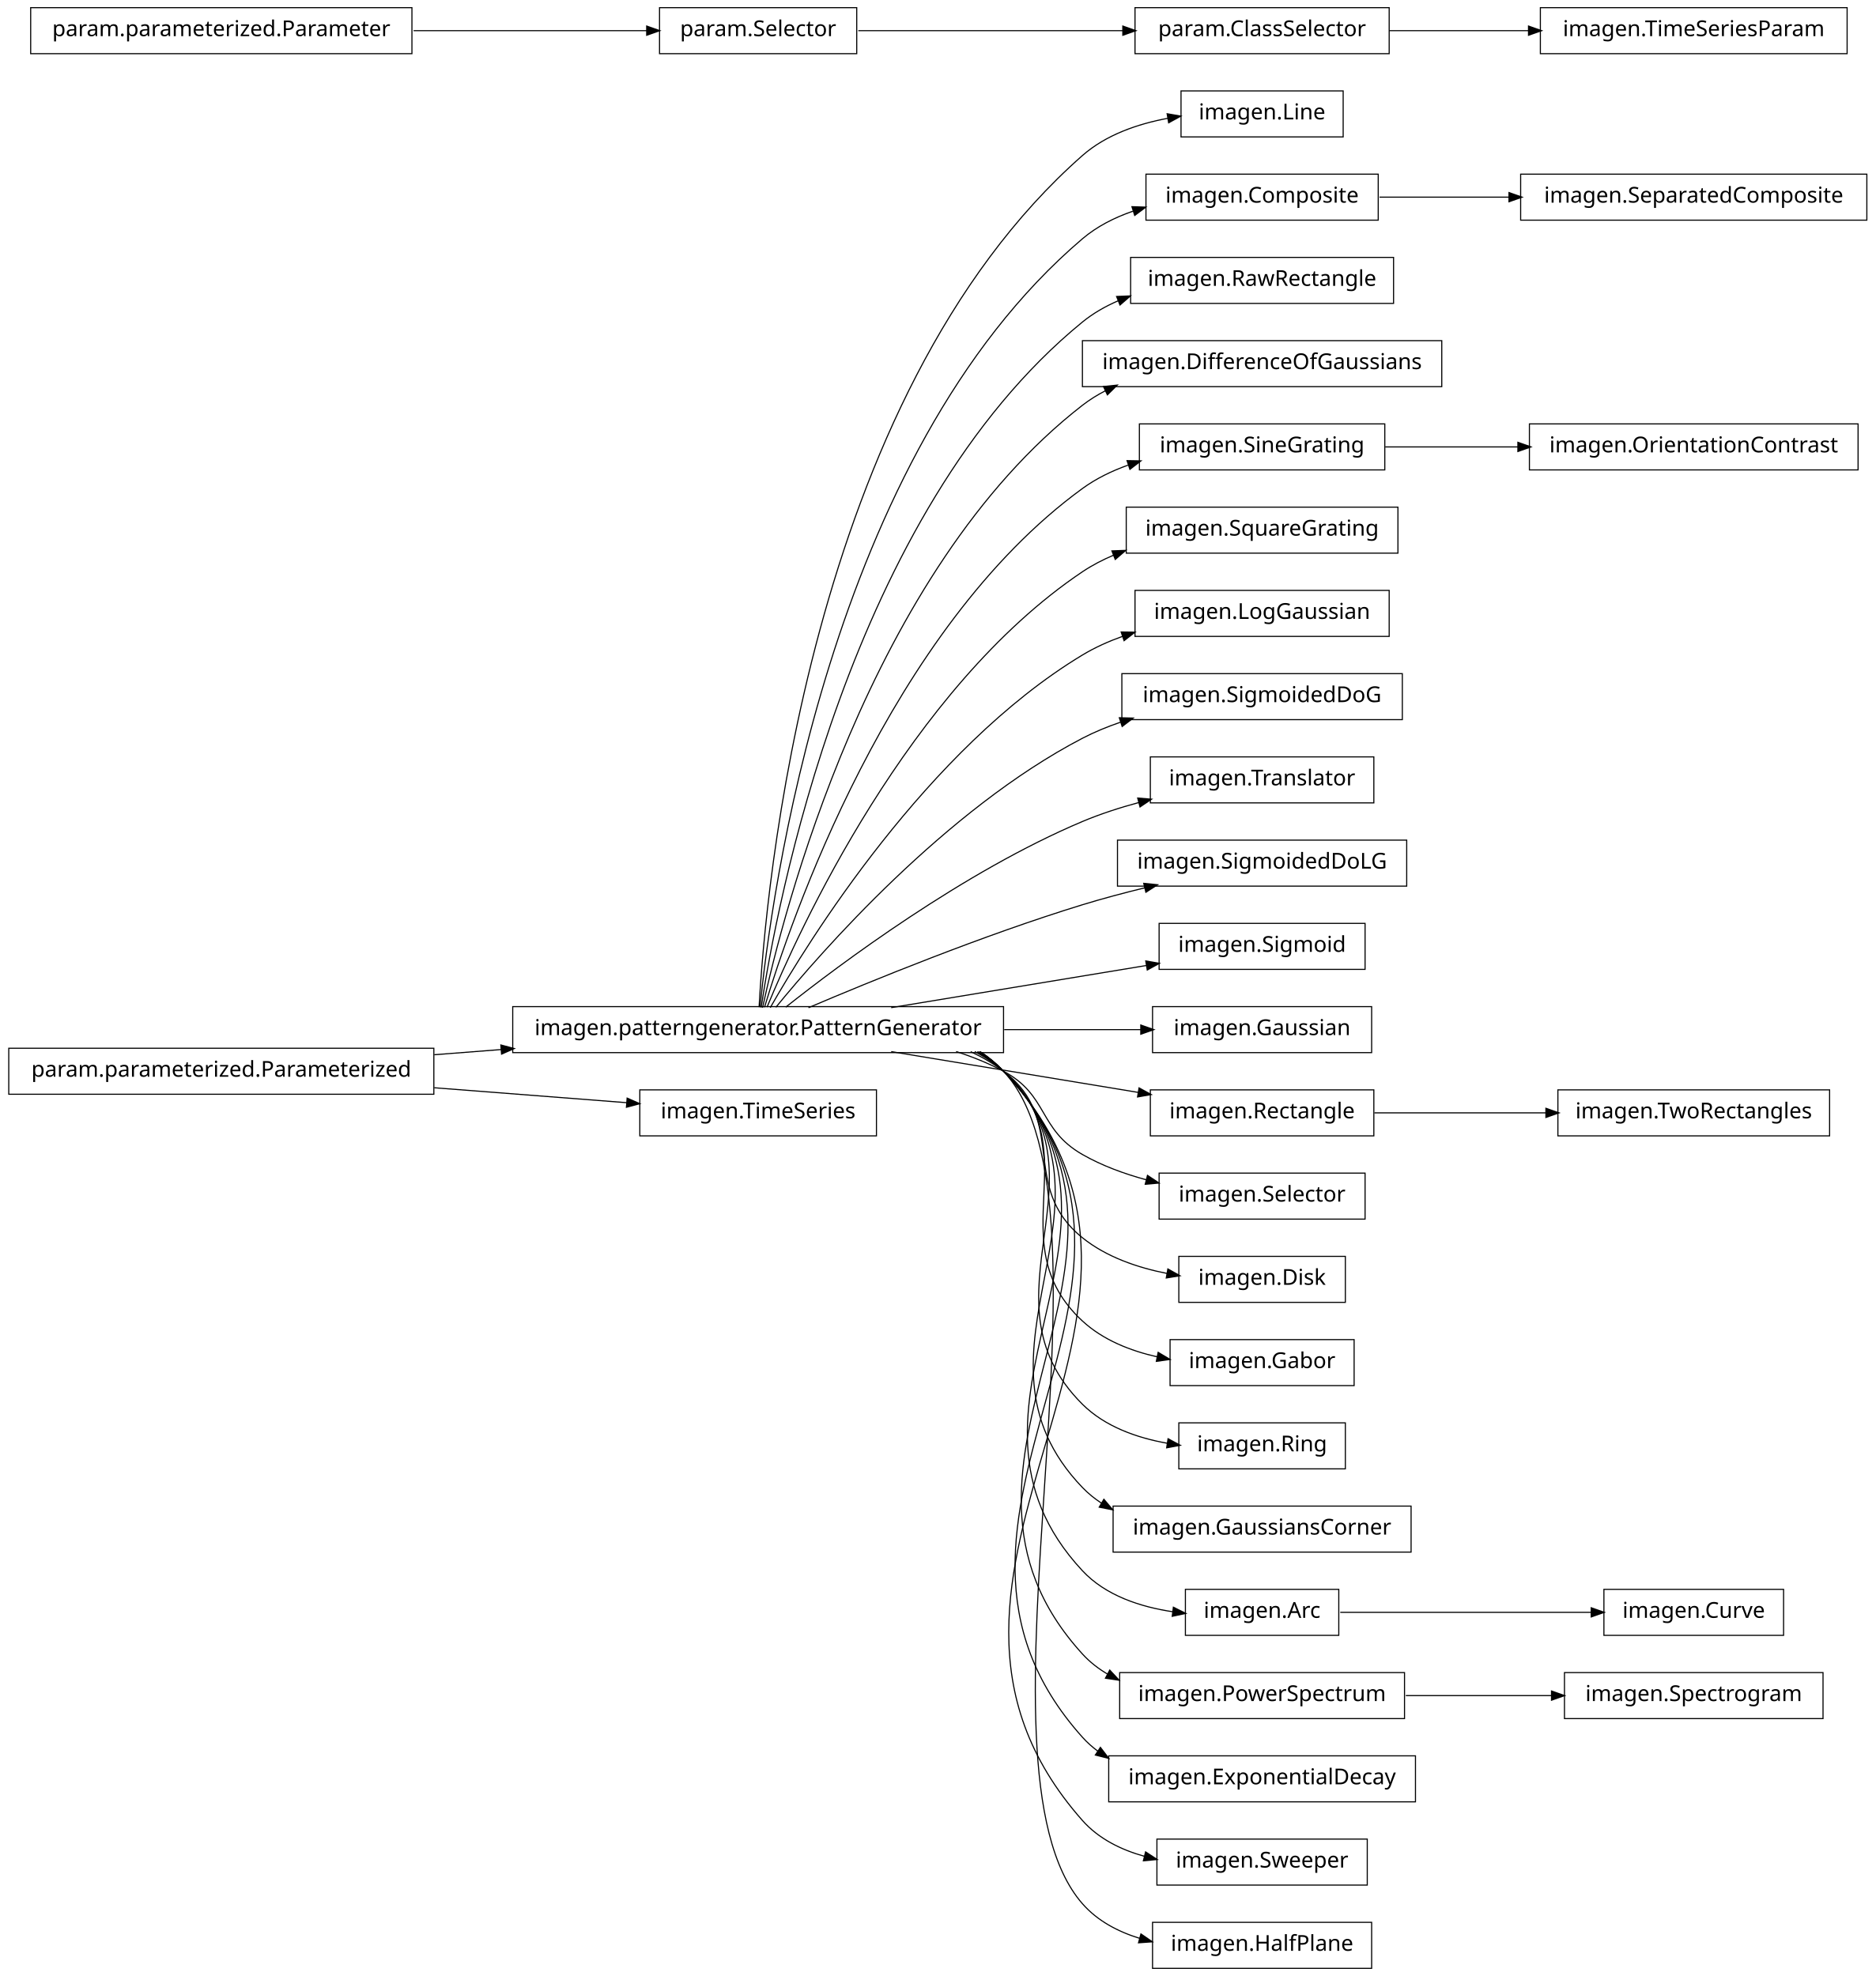
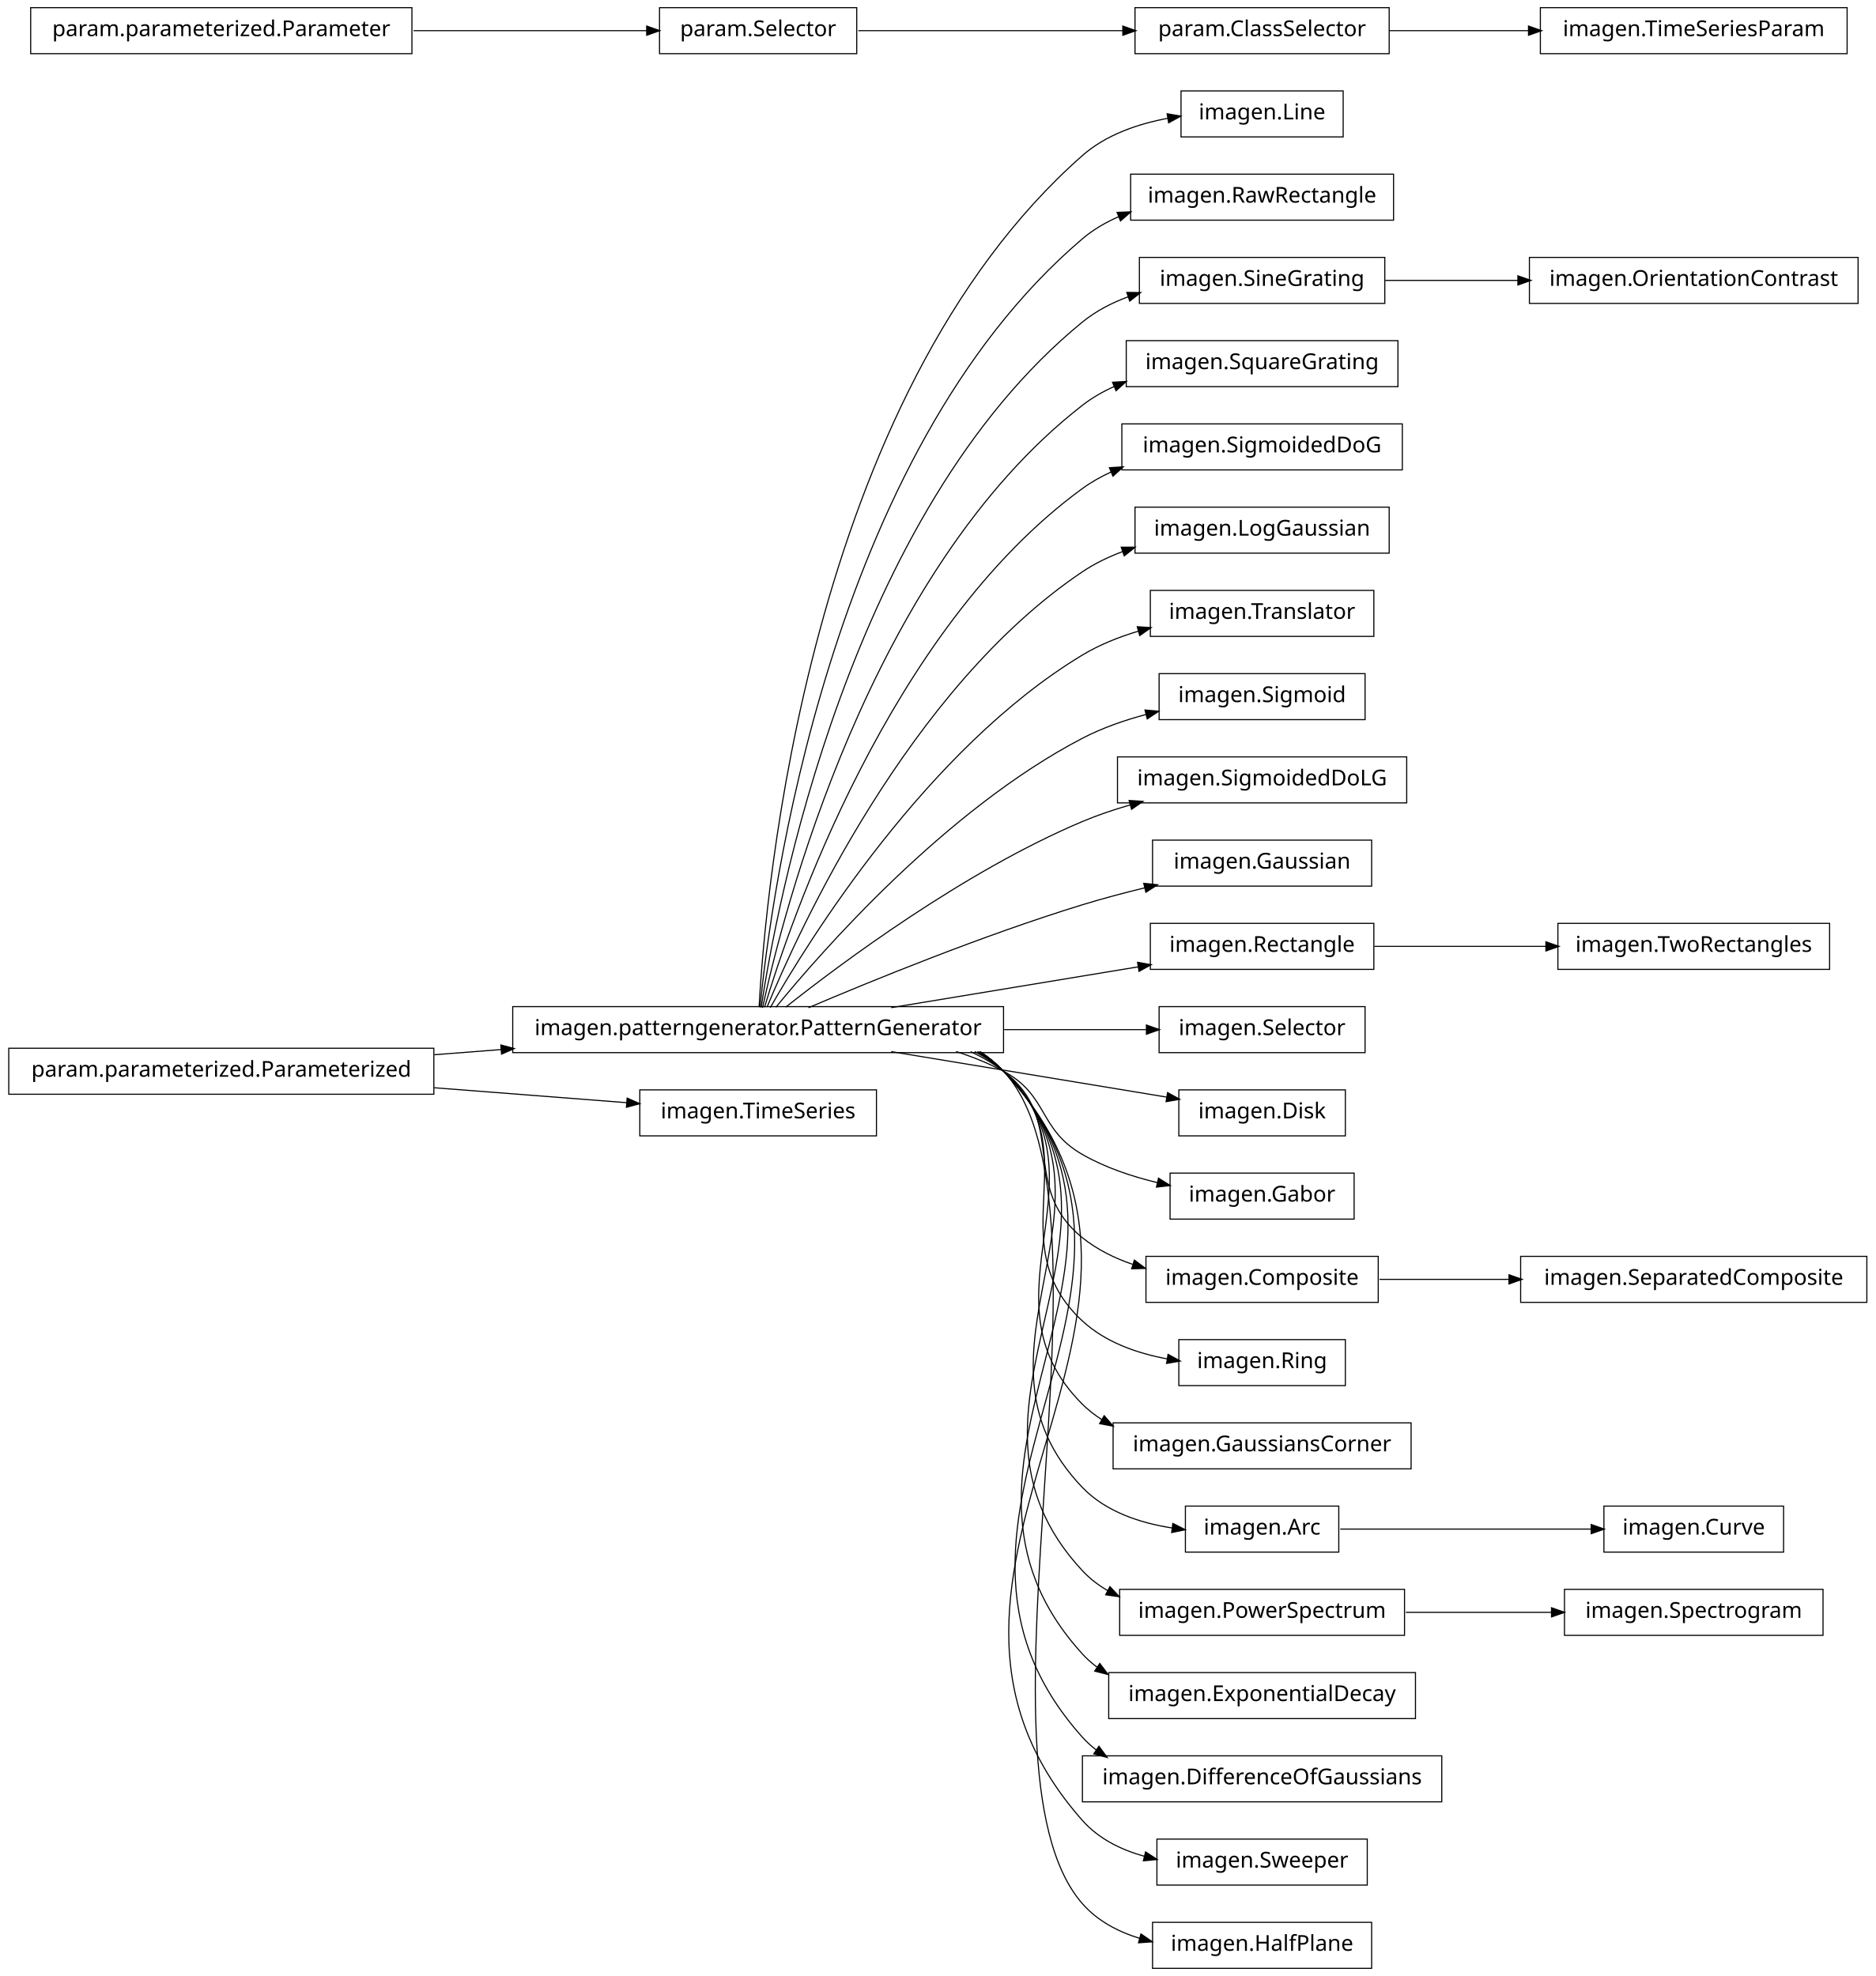
<svg xmlns="http://www.w3.org/2000/svg" width="856pt" height="902pt" viewBox="0.00 0.00 856.00 902.00">
  <g id="graph1" class="graph" transform="scale(1 1) rotate(0) translate(4 898)">
    <polygon fill="white" stroke="white" points="-4,5 -4,-898 853,-898 853,5 -4,5" />
    <g id="node1" class="node">
      <polygon fill="none" stroke="black" stroke-width="0.5" points="609,-856.5 535,-856.5 535,-835.5 609,-835.5 609,-856.5" />
      <text text-anchor="middle" x="572" y="-843.5" font-family="Vera" font-size="10.00">imagen.Line</text>
    </g>
    <g id="node2" class="node">
      <polygon fill="none" stroke="black" stroke-width="0.5" points="454,-438.5 230,-438.5 230,-417.5 454,-417.5 454,-438.5" />
      <text text-anchor="middle" x="342" y="-425.5" font-family="Vera" font-size="10.00">imagen.patterngenerator.PatternGenerator</text>
    </g>
    <g id="edge2" class="edge">
      <path fill="none" stroke="black" stroke-width="0.5" d="M342.438,-438.27C345.191,-489.18 364.371,-716.449 490,-827 500.748,-836.458 515.278,-841.459 529.123,-844.03" />
      <polygon fill="black" stroke="black" points="528.964,-845.778 534.184,-844.871 529.538,-842.325 528.964,-845.778" />
    </g>
-     <g id="node5" class="node">
-       <polygon fill="none" stroke="black" stroke-width="0.5" points="625,-818.5 519,-818.5 519,-797.5 625,-797.5 625,-818.5" />
-       <text text-anchor="middle" x="572" y="-805.5" font-family="Vera" font-size="10.00">imagen.Composite</text>
-     </g>
-     <g id="edge48" class="edge">
-       <path fill="none" stroke="black" stroke-width="0.5" d="M342.878,-438.255C347.555,-486.225 373.897,-690.27 490,-789 496.638,-794.644 504.632,-798.69 512.99,-801.576" />
-       <polygon fill="black" stroke="black" points="512.938,-803.394 518.233,-803.227 513.989,-800.056 512.938,-803.394" />
+     <g id="node4" class="node">
+       <polygon fill="none" stroke="black" stroke-width="0.5" points="632,-818.5 512,-818.5 512,-797.5 632,-797.5 632,-818.5" />
+       <text text-anchor="middle" x="572" y="-805.5" font-family="Vera" font-size="10.00">imagen.RawRectangle</text>
+     </g>
+     <g id="edge4" class="edge">
+       <path fill="none" stroke="black" stroke-width="0.5" d="M342.878,-438.255C347.555,-486.225 373.897,-690.27 490,-789 494.968,-793.224 500.695,-796.554 506.767,-799.171" />
+       <polygon fill="black" stroke="black" points="506.177,-800.819 511.47,-801.037 507.468,-797.566 506.177,-800.819" />
    </g>
    <g id="node7" class="node">
-       <polygon fill="none" stroke="black" stroke-width="0.5" points="632,-780.5 512,-780.5 512,-759.5 632,-759.5 632,-780.5" />
-       <text text-anchor="middle" x="572" y="-767.5" font-family="Vera" font-size="10.00">imagen.RawRectangle</text>
+       <polygon fill="none" stroke="black" stroke-width="0.5" points="628,-780.5 516,-780.5 516,-759.5 628,-759.5 628,-780.5" />
+       <text text-anchor="middle" x="572" y="-767.5" font-family="Vera" font-size="10.00">imagen.SineGrating</text>
    </g>
    <g id="edge6" class="edge">
-       <path fill="none" stroke="black" stroke-width="0.5" d="M343.386,-438.081C350.072,-482.676 383.187,-663.842 490,-751 494.865,-754.97 500.407,-758.142 506.262,-760.673" />
-       <polygon fill="black" stroke="black" points="505.952,-762.433 511.245,-762.652 507.244,-759.18 505.952,-762.433" />
+       <path fill="none" stroke="black" stroke-width="0.5" d="M343.386,-438.081C350.072,-482.676 383.187,-663.842 490,-751 496.188,-756.05 503.472,-759.809 511.101,-762.599" />
+       <polygon fill="black" stroke="black" points="510.592,-764.274 515.889,-764.214 511.711,-760.958 510.592,-764.274" />
    </g>
    <g id="node9" class="node">
-       <polygon fill="none" stroke="black" stroke-width="0.5" points="654,-742.5 490,-742.5 490,-721.5 654,-721.5 654,-742.5" />
-       <text text-anchor="middle" x="572" y="-729.5" font-family="Vera" font-size="10.00">imagen.DifferenceOfGaussians</text>
+       <polygon fill="none" stroke="black" stroke-width="0.5" points="634,-742.5 510,-742.5 510,-721.5 634,-721.5 634,-742.5" />
+       <text text-anchor="middle" x="572" y="-729.5" font-family="Vera" font-size="10.00">imagen.SquareGrating</text>
    </g>
    <g id="edge8" class="edge">
-       <path fill="none" stroke="black" stroke-width="0.5" d="M344.023,-438.009C352.903,-479.239 392.423,-637.308 490,-713 493.32,-715.575 496.928,-717.811 500.718,-719.753" />
-       <polygon fill="black" stroke="black" points="499.977,-721.338 505.244,-721.898 501.476,-718.175 499.977,-721.338" />
-     </g>
-     <g id="node11" class="node">
-       <polygon fill="none" stroke="black" stroke-width="0.5" points="628,-704.5 516,-704.5 516,-683.5 628,-683.5 628,-704.5" />
-       <text text-anchor="middle" x="572" y="-691.5" font-family="Vera" font-size="10.00">imagen.SineGrating</text>
-     </g>
-     <g id="edge10" class="edge">
-       <path fill="none" stroke="black" stroke-width="0.5" d="M344.912,-438.209C356.313,-476.227 401.696,-610.707 490,-675 496.239,-679.543 503.394,-683.02 510.821,-685.677" />
-       <polygon fill="black" stroke="black" points="510.702,-687.481 515.998,-687.389 511.8,-684.158 510.702,-687.481" />
-     </g>
-     <g id="node14" class="node">
-       <polygon fill="none" stroke="black" stroke-width="0.5" points="634,-666.5 510,-666.5 510,-645.5 634,-645.5 634,-666.5" />
-       <text text-anchor="middle" x="572" y="-653.5" font-family="Vera" font-size="10.00">imagen.SquareGrating</text>
+       <path fill="none" stroke="black" stroke-width="0.5" d="M344.023,-438.009C352.903,-479.239 392.423,-637.308 490,-713 494.42,-716.429 499.352,-719.257 504.544,-721.588" />
+       <polygon fill="black" stroke="black" points="504.088,-723.293 509.377,-723.591 505.428,-720.06 504.088,-723.293" />
+     </g>
+     <g id="node13" class="node">
+       <polygon fill="none" stroke="black" stroke-width="0.5" points="636,-704.5 508,-704.5 508,-683.5 636,-683.5 636,-704.5" />
+       <text text-anchor="middle" x="572" y="-691.5" font-family="Vera" font-size="10.00">imagen.SigmoidedDoG</text>
    </g>
    <g id="edge12" class="edge">
-       <path fill="none" stroke="black" stroke-width="0.5" d="M346.065,-438.266C360.187,-472.52 410.631,-583.725 490,-637 494.459,-639.993 499.328,-642.518 504.396,-644.648" />
-       <polygon fill="black" stroke="black" points="503.808,-646.297 509.102,-646.496 505.087,-643.039 503.808,-646.297" />
-     </g>
-     <g id="node18" class="node">
-       <polygon fill="none" stroke="black" stroke-width="0.5" points="630,-628.5 514,-628.5 514,-607.5 630,-607.5 630,-628.5" />
-       <text text-anchor="middle" x="572" y="-615.5" font-family="Vera" font-size="10.00">imagen.LogGaussian</text>
+       <path fill="none" stroke="black" stroke-width="0.5" d="M344.912,-438.209C356.313,-476.227 401.696,-610.707 490,-675 494.076,-677.967 498.542,-680.48 503.22,-682.607" />
+       <polygon fill="black" stroke="black" points="502.675,-684.276 507.962,-684.607 504.035,-681.051 502.675,-684.276" />
+     </g>
+     <g id="node15" class="node">
+       <polygon fill="none" stroke="black" stroke-width="0.5" points="630,-666.5 514,-666.5 514,-645.5 630,-645.5 630,-666.5" />
+       <text text-anchor="middle" x="572" y="-653.5" font-family="Vera" font-size="10.00">imagen.LogGaussian</text>
+     </g>
+     <g id="edge14" class="edge">
+       <path fill="none" stroke="black" stroke-width="0.5" d="M346.065,-438.266C360.187,-472.52 410.631,-583.725 490,-637 495.608,-640.764 501.864,-643.789 508.351,-646.217" />
+       <polygon fill="black" stroke="black" points="508.052,-647.967 513.349,-647.961 509.205,-644.662 508.052,-647.967" />
+     </g>
+     <g id="node17" class="node">
+       <polygon fill="none" stroke="black" stroke-width="0.5" points="623,-628.5 521,-628.5 521,-607.5 623,-607.5 623,-628.5" />
+       <text text-anchor="middle" x="572" y="-615.5" font-family="Vera" font-size="10.00">imagen.Translator</text>
    </g>
    <g id="edge16" class="edge">
-       <path fill="none" stroke="black" stroke-width="0.5" d="M347.535,-438.029C364.516,-467.796 419.052,-556.227 490,-599 495.684,-602.427 501.933,-605.236 508.367,-607.539" />
-       <polygon fill="black" stroke="black" points="508.02,-609.268 513.317,-609.202 509.135,-605.95 508.02,-609.268" />
-     </g>
-     <g id="node20" class="node">
-       <polygon fill="none" stroke="black" stroke-width="0.5" points="636,-590.5 508,-590.5 508,-569.5 636,-569.5 636,-590.5" />
-       <text text-anchor="middle" x="572" y="-577.5" font-family="Vera" font-size="10.00">imagen.SigmoidedDoG</text>
+       <path fill="none" stroke="black" stroke-width="0.5" d="M347.535,-438.029C364.516,-467.796 419.052,-556.227 490,-599 497.814,-603.711 506.694,-607.254 515.656,-609.919" />
+       <polygon fill="black" stroke="black" points="515.35,-611.65 520.636,-611.311 516.292,-608.28 515.35,-611.65" />
+     </g>
+     <g id="node19" class="node">
+       <polygon fill="none" stroke="black" stroke-width="0.5" points="619,-590.5 525,-590.5 525,-569.5 619,-569.5 619,-590.5" />
+       <text text-anchor="middle" x="572" y="-577.5" font-family="Vera" font-size="10.00">imagen.Sigmoid</text>
    </g>
    <g id="edge18" class="edge">
-       <path fill="none" stroke="black" stroke-width="0.5" d="M350.101,-438.206C370.623,-463.326 427.488,-528.465 490,-561 495.469,-563.846 501.362,-566.27 507.391,-568.334" />
-       <polygon fill="black" stroke="black" points="507.185,-570.107 512.481,-569.984 508.265,-566.778 507.185,-570.107" />
-     </g>
-     <g id="node22" class="node">
-       <polygon fill="none" stroke="black" stroke-width="0.5" points="623,-552.5 521,-552.5 521,-531.5 623,-531.5 623,-552.5" />
-       <text text-anchor="middle" x="572" y="-539.5" font-family="Vera" font-size="10.00">imagen.Translator</text>
+       <path fill="none" stroke="black" stroke-width="0.5" d="M350.101,-438.206C370.623,-463.326 427.488,-528.465 490,-561 499.023,-565.696 509.202,-569.243 519.241,-571.919" />
+       <polygon fill="black" stroke="black" points="518.876,-573.632 524.153,-573.164 519.736,-570.239 518.876,-573.632" />
+     </g>
+     <g id="node21" class="node">
+       <polygon fill="none" stroke="black" stroke-width="0.5" points="638,-552.5 506,-552.5 506,-531.5 638,-531.5 638,-552.5" />
+       <text text-anchor="middle" x="572" y="-539.5" font-family="Vera" font-size="10.00">imagen.SigmoidedDoLG</text>
    </g>
    <g id="edge20" class="edge">
-       <path fill="none" stroke="black" stroke-width="0.5" d="M354.613,-438.267C379.157,-457.732 435.705,-500.098 490,-523 498.18,-526.45 507.095,-529.333 515.936,-531.723" />
-       <polygon fill="black" stroke="black" points="515.555,-533.432 520.835,-533.001 516.438,-530.046 515.555,-533.432" />
-     </g>
-     <g id="node24" class="node">
-       <polygon fill="none" stroke="black" stroke-width="0.5" points="638,-514.5 506,-514.5 506,-493.5 638,-493.5 638,-514.5" />
-       <text text-anchor="middle" x="572" y="-501.5" font-family="Vera" font-size="10.00">imagen.SigmoidedDoLG</text>
+       <path fill="none" stroke="black" stroke-width="0.5" d="M354.613,-438.267C379.157,-457.732 435.705,-500.098 490,-523 496.892,-525.907 504.306,-528.411 511.759,-530.558" />
+       <polygon fill="black" stroke="black" points="511.632,-532.338 516.918,-531.987 512.567,-528.965 511.632,-532.338" />
+     </g>
+     <g id="node23" class="node">
+       <polygon fill="none" stroke="black" stroke-width="0.5" points="622,-514.5 522,-514.5 522,-493.5 622,-493.5 622,-514.5" />
+       <text text-anchor="middle" x="572" y="-501.5" font-family="Vera" font-size="10.00">imagen.Gaussian</text>
    </g>
    <g id="edge22" class="edge">
      <path fill="none" stroke="black" stroke-width="0.5" d="M364.974,-438.004C393.776,-450.276 444.855,-471.151 490,-485 499.161,-487.81 509.008,-490.427 518.59,-492.766" />
      <polygon fill="black" stroke="black" points="518.3,-494.496 523.571,-493.963 519.118,-491.093 518.3,-494.496" />
    </g>
    <g id="node26" class="node">
-       <polygon fill="none" stroke="black" stroke-width="0.5" points="619,-476.5 525,-476.5 525,-455.5 619,-455.5 619,-476.5" />
-       <text text-anchor="middle" x="572" y="-463.5" font-family="Vera" font-size="10.00">imagen.Sigmoid</text>
-     </g>
-     <g id="edge24" class="edge">
-       <path fill="none" stroke="black" stroke-width="0.5" d="M402.731,-438.034C439.01,-444.028 484.64,-451.567 519.379,-457.306" />
-       <polygon fill="black" stroke="black" points="519.205,-459.051 524.423,-458.14 519.776,-455.598 519.205,-459.051" />
-     </g>
-     <g id="node28" class="node">
-       <polygon fill="none" stroke="black" stroke-width="0.5" points="622,-438.5 522,-438.5 522,-417.5 622,-417.5 622,-438.5" />
-       <text text-anchor="middle" x="572" y="-425.5" font-family="Vera" font-size="10.00">imagen.Gaussian</text>
-     </g>
-     <g id="edge26" class="edge">
-       <path fill="none" stroke="black" stroke-width="0.5" d="M454.305,-428C475.985,-428 497.793,-428 516.645,-428" />
-       <polygon fill="black" stroke="black" points="516.881,-429.75 521.881,-428 516.881,-426.25 516.881,-429.75" />
-     </g>
-     <g id="node31" class="node">
-       <polygon fill="none" stroke="black" stroke-width="0.5" points="623,-400.5 521,-400.5 521,-379.5 623,-379.5 623,-400.5" />
-       <text text-anchor="middle" x="572" y="-387.5" font-family="Vera" font-size="10.00">imagen.Rectangle</text>
-     </g>
-     <g id="edge36" class="edge">
-       <path fill="none" stroke="black" stroke-width="0.5" d="M402.731,-417.966C437.742,-412.182 481.46,-404.959 515.696,-399.302" />
-       <polygon fill="black" stroke="black" points="516.029,-401.021 520.676,-398.48 515.458,-397.568 516.029,-401.021" />
+       <polygon fill="none" stroke="black" stroke-width="0.5" points="623,-476.5 521,-476.5 521,-455.5 623,-455.5 623,-476.5" />
+       <text text-anchor="middle" x="572" y="-463.5" font-family="Vera" font-size="10.00">imagen.Rectangle</text>
+     </g>
+     <g id="edge32" class="edge">
+       <path fill="none" stroke="black" stroke-width="0.5" d="M402.731,-438.034C437.742,-443.818 481.46,-451.041 515.696,-456.698" />
+       <polygon fill="black" stroke="black" points="515.458,-458.432 520.676,-457.52 516.029,-454.979 515.458,-458.432" />
+     </g>
+     <g id="node30" class="node">
+       <polygon fill="none" stroke="black" stroke-width="0.5" points="619,-438.5 525,-438.5 525,-417.5 619,-417.5 619,-438.5" />
+       <text text-anchor="middle" x="572" y="-425.5" font-family="Vera" font-size="10.00">imagen.Selector</text>
+     </g>
+     <g id="edge28" class="edge">
+       <path fill="none" stroke="black" stroke-width="0.5" d="M454.305,-428C476.923,-428 499.681,-428 519.075,-428" />
+       <polygon fill="black" stroke="black" points="519.453,-429.75 524.453,-428 519.453,-426.25 519.453,-429.75" />
+     </g>
+     <g id="node32" class="node">
+       <polygon fill="none" stroke="black" stroke-width="0.5" points="610,-400.5 534,-400.5 534,-379.5 610,-379.5 610,-400.5" />
+       <text text-anchor="middle" x="572" y="-387.5" font-family="Vera" font-size="10.00">imagen.Disk</text>
+     </g>
+     <g id="edge30" class="edge">
+       <path fill="none" stroke="black" stroke-width="0.5" d="M402.731,-417.966C442.308,-411.427 493.013,-403.05 528.569,-397.176" />
+       <polygon fill="black" stroke="black" points="529.054,-398.869 533.701,-396.328 528.483,-395.416 529.054,-398.869" />
    </g>
    <g id="node35" class="node">
-       <polygon fill="none" stroke="black" stroke-width="0.5" points="619,-362.5 525,-362.5 525,-341.5 619,-341.5 619,-362.5" />
-       <text text-anchor="middle" x="572" y="-349.5" font-family="Vera" font-size="10.00">imagen.Selector</text>
-     </g>
-     <g id="edge32" class="edge">
-       <path fill="none" stroke="black" stroke-width="0.5" d="M432.367,-417.995C439.897,-415.58 447.214,-412.621 454,-409 474.524,-398.046 469.811,-382.561 490,-371 498.936,-365.883 509.166,-362.143 519.3,-359.41" />
-       <polygon fill="black" stroke="black" points="519.848,-361.077 524.262,-358.148 518.985,-357.685 519.848,-361.077" />
-     </g>
-     <g id="node37" class="node">
-       <polygon fill="none" stroke="black" stroke-width="0.5" points="610,-324.5 534,-324.5 534,-303.5 610,-303.5 610,-324.5" />
-       <text text-anchor="middle" x="572" y="-311.5" font-family="Vera" font-size="10.00">imagen.Disk</text>
+       <polygon fill="none" stroke="black" stroke-width="0.5" points="614,-362.5 530,-362.5 530,-341.5 614,-341.5 614,-362.5" />
+       <text text-anchor="middle" x="572" y="-349.5" font-family="Vera" font-size="10.00">imagen.Gabor</text>
    </g>
    <g id="edge34" class="edge">
-       <path fill="none" stroke="black" stroke-width="0.5" d="M438.989,-417.948C444.306,-415.468 449.362,-412.513 454,-409 483.794,-386.433 460.892,-356.445 490,-333 500.947,-324.183 515.244,-319.309 528.828,-316.66" />
-       <polygon fill="black" stroke="black" points="529.174,-318.376 533.793,-315.782 528.565,-314.93 529.174,-318.376" />
+       <path fill="none" stroke="black" stroke-width="0.5" d="M432.367,-417.995C439.897,-415.58 447.214,-412.621 454,-409 474.524,-398.046 469.811,-382.561 490,-371 500.43,-365.027 512.623,-360.931 524.369,-358.122" />
+       <polygon fill="black" stroke="black" points="524.876,-359.802 529.369,-356.996 524.106,-356.388 524.876,-359.802" />
    </g>
    <g id="node40" class="node">
-       <polygon fill="none" stroke="black" stroke-width="0.5" points="614,-286.5 530,-286.5 530,-265.5 614,-265.5 614,-286.5" />
-       <text text-anchor="middle" x="572" y="-273.5" font-family="Vera" font-size="10.00">imagen.Gabor</text>
-     </g>
-     <g id="edge38" class="edge">
-       <path fill="none" stroke="black" stroke-width="0.5" d="M440.885,-417.984C445.57,-415.468 449.984,-412.497 454,-409 494.069,-374.106 450.99,-331.074 490,-295 499.377,-286.329 511.909,-281.364 524.349,-278.585" />
-       <polygon fill="black" stroke="black" points="524.733,-280.293 529.29,-277.591 524.043,-276.862 524.733,-280.293" />
+       <polygon fill="none" stroke="black" stroke-width="0.5" points="625,-324.5 519,-324.5 519,-303.5 625,-303.5 625,-324.5" />
+       <text text-anchor="middle" x="572" y="-311.5" font-family="Vera" font-size="10.00">imagen.Composite</text>
+     </g>
+     <g id="edge46" class="edge">
+       <path fill="none" stroke="black" stroke-width="0.5" d="M438.989,-417.948C444.306,-415.468 449.362,-412.513 454,-409 483.794,-386.433 460.892,-356.445 490,-333 496.692,-327.61 504.635,-323.694 512.902,-320.859" />
+       <polygon fill="black" stroke="black" points="513.838,-322.399 518.083,-319.23 512.788,-319.06 513.838,-322.399" />
+     </g>
+     <g id="node42" class="node">
+       <polygon fill="none" stroke="black" stroke-width="0.5" points="610,-286.5 534,-286.5 534,-265.5 610,-265.5 610,-286.5" />
+       <text text-anchor="middle" x="572" y="-273.5" font-family="Vera" font-size="10.00">imagen.Ring</text>
+     </g>
+     <g id="edge40" class="edge">
+       <path fill="none" stroke="black" stroke-width="0.5" d="M440.885,-417.984C445.57,-415.468 449.984,-412.497 454,-409 494.069,-374.106 450.99,-331.074 490,-295 500.511,-285.28 514.986,-280.217 528.852,-277.67" />
+       <polygon fill="black" stroke="black" points="529.272,-279.375 533.925,-276.842 528.708,-275.921 529.272,-279.375" />
    </g>
    <g id="node44" class="node">
-       <polygon fill="none" stroke="black" stroke-width="0.5" points="610,-248.5 534,-248.5 534,-227.5 610,-227.5 610,-248.5" />
-       <text text-anchor="middle" x="572" y="-235.5" font-family="Vera" font-size="10.00">imagen.Ring</text>
+       <polygon fill="none" stroke="black" stroke-width="0.5" points="640,-248.5 504,-248.5 504,-227.5 640,-227.5 640,-248.5" />
+       <text text-anchor="middle" x="572" y="-235.5" font-family="Vera" font-size="10.00">imagen.GaussiansCorner</text>
    </g>
    <g id="edge42" class="edge">
-       <path fill="none" stroke="black" stroke-width="0.5" d="M441.964,-417.894C446.282,-415.383 450.331,-412.44 454,-409 504.648,-361.518 440.79,-305.971 490,-257 500.24,-246.81 514.8,-241.656 528.816,-239.169" />
-       <polygon fill="black" stroke="black" points="529.275,-240.869 533.946,-238.369 528.736,-237.411 529.275,-240.869" />
-     </g>
-     <g id="node46" class="node">
-       <polygon fill="none" stroke="black" stroke-width="0.5" points="640,-210.5 504,-210.5 504,-189.5 640,-189.5 640,-210.5" />
-       <text text-anchor="middle" x="572" y="-197.5" font-family="Vera" font-size="10.00">imagen.GaussiansCorner</text>
-     </g>
-     <g id="edge44" class="edge">
-       <path fill="none" stroke="black" stroke-width="0.5" d="M442.407,-417.942C446.58,-415.412 450.48,-412.453 454,-409 515.355,-348.813 430.467,-280.99 490,-219 492.644,-216.246 495.603,-213.857 498.784,-211.786" />
-       <polygon fill="black" stroke="black" points="499.831,-213.2 503.252,-209.155 498.055,-210.185 499.831,-213.2" />
-     </g>
-     <g id="node49" class="node">
-       <polygon fill="none" stroke="black" stroke-width="0.5" points="607,-172.5 537,-172.5 537,-151.5 607,-151.5 607,-172.5" />
-       <text text-anchor="middle" x="572" y="-159.5" font-family="Vera" font-size="10.00">imagen.Arc</text>
+       <path fill="none" stroke="black" stroke-width="0.5" d="M441.964,-417.894C446.282,-415.383 450.331,-412.44 454,-409 504.648,-361.518 440.79,-305.971 490,-257 492.706,-254.307 495.714,-251.966 498.934,-249.933" />
+       <polygon fill="black" stroke="black" points="499.978,-251.351 503.447,-247.347 498.238,-248.314 499.978,-251.351" />
+     </g>
+     <g id="node47" class="node">
+       <polygon fill="none" stroke="black" stroke-width="0.5" points="607,-210.5 537,-210.5 537,-189.5 607,-189.5 607,-210.5" />
+       <text text-anchor="middle" x="572" y="-197.5" font-family="Vera" font-size="10.00">imagen.Arc</text>
    </g>
    <g id="edge62" class="edge">
-       <path fill="none" stroke="black" stroke-width="0.5" d="M443.032,-417.763C446.984,-415.268 450.672,-412.366 454,-409 526.125,-336.045 420.082,-256.073 490,-181 500.559,-169.663 516.435,-164.457 531.414,-162.249" />
-       <polygon fill="black" stroke="black" points="531.71,-163.976 536.45,-161.61 531.27,-160.503 531.71,-163.976" />
-     </g>
-     <g id="node54" class="node">
-       <polygon fill="none" stroke="black" stroke-width="0.5" points="637,-134.5 507,-134.5 507,-113.5 637,-113.5 637,-134.5" />
-       <text text-anchor="middle" x="572" y="-121.5" font-family="Vera" font-size="10.00">imagen.PowerSpectrum</text>
-     </g>
-     <g id="edge52" class="edge">
-       <path fill="none" stroke="black" stroke-width="0.5" d="M443.124,-417.853C447.052,-415.334 450.71,-412.403 454,-409 536.932,-323.24 409.662,-231.195 490,-143 493.395,-139.273 497.364,-136.205 501.691,-133.687" />
-       <polygon fill="black" stroke="black" points="502.522,-135.227 506.13,-131.348 500.89,-132.131 502.522,-135.227" />
+       <path fill="none" stroke="black" stroke-width="0.5" d="M442.407,-417.942C446.58,-415.412 450.48,-412.453 454,-409 515.355,-348.813 430.467,-280.99 490,-219 500.64,-207.921 516.368,-202.737 531.211,-200.474" />
+       <polygon fill="black" stroke="black" points="531.475,-202.205 536.202,-199.815 531.016,-198.735 531.475,-202.205" />
+     </g>
+     <g id="node53" class="node">
+       <polygon fill="none" stroke="black" stroke-width="0.5" points="637,-172.5 507,-172.5 507,-151.5 637,-151.5 637,-172.5" />
+       <text text-anchor="middle" x="572" y="-159.5" font-family="Vera" font-size="10.00">imagen.PowerSpectrum</text>
+     </g>
+     <g id="edge56" class="edge">
+       <path fill="none" stroke="black" stroke-width="0.5" d="M443.032,-417.763C446.984,-415.268 450.672,-412.366 454,-409 526.125,-336.045 420.082,-256.073 490,-181 493.436,-177.311 497.435,-174.271 501.783,-171.772" />
+       <polygon fill="black" stroke="black" points="502.614,-173.312 506.24,-169.45 500.997,-170.208 502.614,-173.312" />
+     </g>
+     <g id="node58" class="node">
+       <polygon fill="none" stroke="black" stroke-width="0.5" points="642,-134.5 502,-134.5 502,-113.5 642,-113.5 642,-134.5" />
+       <text text-anchor="middle" x="572" y="-121.5" font-family="Vera" font-size="10.00">imagen.ExponentialDecay</text>
+     </g>
+     <g id="edge54" class="edge">
+       <path fill="none" stroke="black" stroke-width="0.5" d="M443.124,-417.853C447.052,-415.334 450.71,-412.403 454,-409 536.932,-323.24 409.662,-231.195 490,-143 492.03,-140.772 494.265,-138.779 496.658,-136.999" />
+       <polygon fill="black" stroke="black" points="497.939,-138.248 501.129,-134.019 495.998,-135.336 497.939,-138.248" />
    </g>
    <g id="node61" class="node">
-       <polygon fill="none" stroke="black" stroke-width="0.5" points="642,-96.5 502,-96.5 502,-75.5 642,-75.5 642,-96.5" />
-       <text text-anchor="middle" x="572" y="-83.5" font-family="Vera" font-size="10.00">imagen.ExponentialDecay</text>
+       <polygon fill="none" stroke="black" stroke-width="0.5" points="654,-96.5 490,-96.5 490,-75.5 654,-75.5 654,-96.5" />
+       <text text-anchor="middle" x="572" y="-83.5" font-family="Vera" font-size="10.00">imagen.DifferenceOfGaussians</text>
    </g>
    <g id="edge58" class="edge">
-       <path fill="none" stroke="black" stroke-width="0.5" d="M443.194,-417.92C447.103,-415.384 450.738,-412.43 454,-409 547.762,-310.412 399.219,-206.34 490,-105 492.176,-102.571 494.595,-100.422 497.199,-98.521" />
-       <polygon fill="black" stroke="black" points="498.219,-99.945 501.434,-95.734 496.295,-97.021 498.219,-99.945" />
+       <path fill="none" stroke="black" stroke-width="0.5" d="M443.194,-417.92C447.103,-415.384 450.738,-412.43 454,-409 547.762,-310.412 399.219,-206.34 490,-105 491.95,-102.823 494.096,-100.87 496.395,-99.12" />
+       <polygon fill="black" stroke="black" points="497.55,-100.45 500.69,-96.183 495.575,-97.561 497.55,-100.45" />
    </g>
    <g id="node65" class="node">
      <polygon fill="none" stroke="black" stroke-width="0.5" points="620,-58.5 524,-58.5 524,-37.5 620,-37.5 620,-58.5" />
      <text text-anchor="middle" x="572" y="-45.5" font-family="Vera" font-size="10.00">imagen.Sweeper</text>
    </g>
    <g id="edge64" class="edge">
      <path fill="none" stroke="black" stroke-width="0.5" d="M443.249,-417.972C447.144,-415.422 450.76,-412.451 454,-409 558.607,-297.567 388.762,-181.503 490,-67 497.387,-58.645 507.656,-53.584 518.433,-50.593" />
      <polygon fill="black" stroke="black" points="518.979,-52.261 523.412,-49.361 518.138,-48.864 518.979,-52.261" />
    </g>
    <g id="node67" class="node">
      <polygon fill="none" stroke="black" stroke-width="0.5" points="622,-20.5 522,-20.5 522,0.5 622,0.5 622,-20.5" />
      <text text-anchor="middle" x="572" y="-7.5" font-family="Vera" font-size="10.00">imagen.HalfPlane</text>
    </g>
    <g id="edge66" class="edge">
      <path fill="none" stroke="black" stroke-width="0.5" d="M443.778,-417.692C447.476,-415.203 450.913,-412.323 454,-409 511.732,-346.856 434.147,-92.838 490,-29 496.863,-21.155 506.268,-16.207 516.265,-13.15" />
      <polygon fill="black" stroke="black" points="516.851,-14.804 521.212,-11.797 515.927,-11.428 516.851,-14.804" />
    </g>
-     <g id="node4" class="node">
-       <polygon fill="none" stroke="black" stroke-width="0.5" points="848,-818.5 690,-818.5 690,-797.5 848,-797.5 848,-818.5" />
-       <text text-anchor="middle" x="769" y="-805.5" font-family="Vera" font-size="10.00">imagen.SeparatedComposite</text>
-     </g>
-     <g id="edge4" class="edge">
-       <path fill="none" stroke="black" stroke-width="0.5" d="M625.571,-808C643.847,-808 664.75,-808 684.839,-808" />
-       <polygon fill="black" stroke="black" points="684.927,-809.75 689.927,-808 684.927,-806.25 684.927,-809.75" />
-     </g>
-     <g id="node52" class="node">
-       <polygon fill="none" stroke="black" stroke-width="0.5" points="844,-704.5 694,-704.5 694,-683.5 844,-683.5 844,-704.5" />
-       <text text-anchor="middle" x="769" y="-691.5" font-family="Vera" font-size="10.00">imagen.OrientationContrast</text>
-     </g>
-     <g id="edge50" class="edge">
-       <path fill="none" stroke="black" stroke-width="0.5" d="M628.189,-694C647.06,-694 668.49,-694 688.837,-694" />
-       <polygon fill="black" stroke="black" points="688.985,-695.75 693.985,-694 688.985,-692.25 688.985,-695.75" />
-     </g>
-     <g id="node13" class="node">
+     <g id="node6" class="node">
      <polygon fill="none" stroke="black" stroke-width="0.5" points="184,-894.5 10,-894.5 10,-873.5 184,-873.5 184,-894.5" />
      <text text-anchor="middle" x="97" y="-881.5" font-family="Vera" font-size="10.00">param.parameterized.Parameter</text>
    </g>
-     <g id="node16" class="node">
+     <g id="node11" class="node">
      <polygon fill="none" stroke="black" stroke-width="0.5" points="387,-894.5 297,-894.5 297,-873.5 387,-873.5 387,-894.5" />
      <text text-anchor="middle" x="342" y="-881.5" font-family="Vera" font-size="10.00">param.Selector</text>
    </g>
-     <g id="edge14" class="edge">
+     <g id="edge10" class="edge">
      <path fill="none" stroke="black" stroke-width="0.5" d="M184.759,-884C220.453,-884 260.436,-884 291.152,-884" />
      <polygon fill="black" stroke="black" points="291.387,-885.75 296.387,-884 291.387,-882.25 291.387,-885.75" />
    </g>
-     <g id="node33" class="node">
+     <g id="node50" class="node">
+       <polygon fill="none" stroke="black" stroke-width="0.5" points="844,-780.5 694,-780.5 694,-759.5 844,-759.5 844,-780.5" />
+       <text text-anchor="middle" x="769" y="-767.5" font-family="Vera" font-size="10.00">imagen.OrientationContrast</text>
+     </g>
+     <g id="edge48" class="edge">
+       <path fill="none" stroke="black" stroke-width="0.5" d="M628.189,-770C647.06,-770 668.49,-770 688.837,-770" />
+       <polygon fill="black" stroke="black" points="688.985,-771.75 693.985,-770 688.985,-768.25 688.985,-771.75" />
+     </g>
+     <g id="node28" class="node">
      <polygon fill="none" stroke="black" stroke-width="0.5" points="630,-894.5 514,-894.5 514,-873.5 630,-873.5 630,-894.5" />
      <text text-anchor="middle" x="572" y="-881.5" font-family="Vera" font-size="10.00">param.ClassSelector</text>
    </g>
-     <g id="edge30" class="edge">
+     <g id="edge26" class="edge">
      <path fill="none" stroke="black" stroke-width="0.5" d="M387.716,-884C422.32,-884 470.267,-884 508.58,-884" />
      <polygon fill="black" stroke="black" points="508.68,-885.75 513.68,-884 508.68,-882.25 508.68,-885.75" />
    </g>
-     <g id="node30" class="node">
-       <polygon fill="none" stroke="black" stroke-width="0.5" points="831,-400.5 707,-400.5 707,-379.5 831,-379.5 831,-400.5" />
-       <text text-anchor="middle" x="769" y="-387.5" font-family="Vera" font-size="10.00">imagen.TwoRectangles</text>
-     </g>
-     <g id="edge28" class="edge">
-       <path fill="none" stroke="black" stroke-width="0.5" d="M623.245,-390C647.186,-390 676.008,-390 701.679,-390" />
-       <polygon fill="black" stroke="black" points="701.769,-391.75 706.769,-390 701.769,-388.25 701.769,-391.75" />
-     </g>
-     <g id="node42" class="node">
+     <g id="node25" class="node">
+       <polygon fill="none" stroke="black" stroke-width="0.5" points="831,-476.5 707,-476.5 707,-455.5 831,-455.5 831,-476.5" />
+       <text text-anchor="middle" x="769" y="-463.5" font-family="Vera" font-size="10.00">imagen.TwoRectangles</text>
+     </g>
+     <g id="edge24" class="edge">
+       <path fill="none" stroke="black" stroke-width="0.5" d="M623.245,-466C647.186,-466 676.008,-466 701.679,-466" />
+       <polygon fill="black" stroke="black" points="701.769,-467.75 706.769,-466 701.769,-464.25 701.769,-467.75" />
+     </g>
+     <g id="node37" class="node">
      <polygon fill="none" stroke="black" stroke-width="0.5" points="839,-894.5 699,-894.5 699,-873.5 839,-873.5 839,-894.5" />
      <text text-anchor="middle" x="769" y="-881.5" font-family="Vera" font-size="10.00">imagen.TimeSeriesParam</text>
    </g>
-     <g id="edge40" class="edge">
+     <g id="edge36" class="edge">
      <path fill="none" stroke="black" stroke-width="0.5" d="M630.041,-884C650.005,-884 672.652,-884 693.784,-884" />
      <polygon fill="black" stroke="black" points="693.834,-885.75 698.834,-884 693.834,-882.25 693.834,-885.75" />
    </g>
-     <g id="node48" class="node">
-       <polygon fill="none" stroke="black" stroke-width="0.5" points="810,-172.5 728,-172.5 728,-151.5 810,-151.5 810,-172.5" />
-       <text text-anchor="middle" x="769" y="-159.5" font-family="Vera" font-size="10.00">imagen.Curve</text>
-     </g>
-     <g id="edge46" class="edge">
-       <path fill="none" stroke="black" stroke-width="0.5" d="M607.675,-162C639.802,-162 687.233,-162 722.357,-162" />
-       <polygon fill="black" stroke="black" points="722.447,-163.75 727.447,-162 722.447,-160.25 722.447,-163.75" />
-     </g>
-     <g id="node56" class="node">
-       <polygon fill="none" stroke="black" stroke-width="0.5" points="828,-134.5 710,-134.5 710,-113.5 828,-113.5 828,-134.5" />
-       <text text-anchor="middle" x="769" y="-121.5" font-family="Vera" font-size="10.00">imagen.Spectrogram</text>
-     </g>
-     <g id="edge54" class="edge">
-       <path fill="none" stroke="black" stroke-width="0.5" d="M637.598,-124C659.048,-124 682.849,-124 704.237,-124" />
-       <polygon fill="black" stroke="black" points="704.332,-125.75 709.332,-124 704.332,-122.25 704.332,-125.75" />
-     </g>
-     <g id="node58" class="node">
+     <g id="node39" class="node">
+       <polygon fill="none" stroke="black" stroke-width="0.5" points="848,-324.5 690,-324.5 690,-303.5 848,-303.5 848,-324.5" />
+       <text text-anchor="middle" x="769" y="-311.5" font-family="Vera" font-size="10.00">imagen.SeparatedComposite</text>
+     </g>
+     <g id="edge38" class="edge">
+       <path fill="none" stroke="black" stroke-width="0.5" d="M625.571,-314C643.847,-314 664.75,-314 684.839,-314" />
+       <polygon fill="black" stroke="black" points="684.927,-315.75 689.927,-314 684.927,-312.25 684.927,-315.75" />
+     </g>
+     <g id="node46" class="node">
+       <polygon fill="none" stroke="black" stroke-width="0.5" points="810,-210.5 728,-210.5 728,-189.5 810,-189.5 810,-210.5" />
+       <text text-anchor="middle" x="769" y="-197.5" font-family="Vera" font-size="10.00">imagen.Curve</text>
+     </g>
+     <g id="edge44" class="edge">
+       <path fill="none" stroke="black" stroke-width="0.5" d="M607.675,-200C639.802,-200 687.233,-200 722.357,-200" />
+       <polygon fill="black" stroke="black" points="722.447,-201.75 727.447,-200 722.447,-198.25 722.447,-201.75" />
+     </g>
+     <g id="node52" class="node">
+       <polygon fill="none" stroke="black" stroke-width="0.5" points="828,-172.5 710,-172.5 710,-151.5 828,-151.5 828,-172.5" />
+       <text text-anchor="middle" x="769" y="-159.5" font-family="Vera" font-size="10.00">imagen.Spectrogram</text>
+     </g>
+     <g id="edge50" class="edge">
+       <path fill="none" stroke="black" stroke-width="0.5" d="M637.598,-162C659.048,-162 682.849,-162 704.237,-162" />
+       <polygon fill="black" stroke="black" points="704.332,-163.75 709.332,-162 704.332,-160.25 704.332,-163.75" />
+     </g>
+     <g id="node55" class="node">
      <polygon fill="none" stroke="black" stroke-width="0.5" points="396,-400.5 288,-400.5 288,-379.5 396,-379.5 396,-400.5" />
      <text text-anchor="middle" x="342" y="-387.5" font-family="Vera" font-size="10.00">imagen.TimeSeries</text>
    </g>
-     <g id="node59" class="node">
+     <g id="node56" class="node">
      <polygon fill="none" stroke="black" stroke-width="0.5" points="194,-419.5 5.68434e-14,-419.5 0,-398.5 194,-398.5 194,-419.5" />
      <text text-anchor="middle" x="97" y="-406.5" font-family="Vera" font-size="10.00">param.parameterized.Parameterized</text>
    </g>
    <g id="edge60" class="edge">
      <path fill="none" stroke="black" stroke-width="0.5" d="M194.182,-416.537C204.286,-417.32 214.629,-418.122 224.922,-418.92" />
      <polygon fill="black" stroke="black" points="224.849,-420.67 229.969,-419.312 225.12,-417.18 224.849,-420.67" />
    </g>
-     <g id="edge56" class="edge">
+     <g id="edge52" class="edge">
      <path fill="none" stroke="black" stroke-width="0.5" d="M194.182,-401.463C223.866,-399.161 255.624,-396.699 282.066,-394.648" />
      <polygon fill="black" stroke="black" points="282.431,-396.375 287.281,-394.244 282.161,-392.885 282.431,-396.375" />
    </g>
  </g>
</svg>
